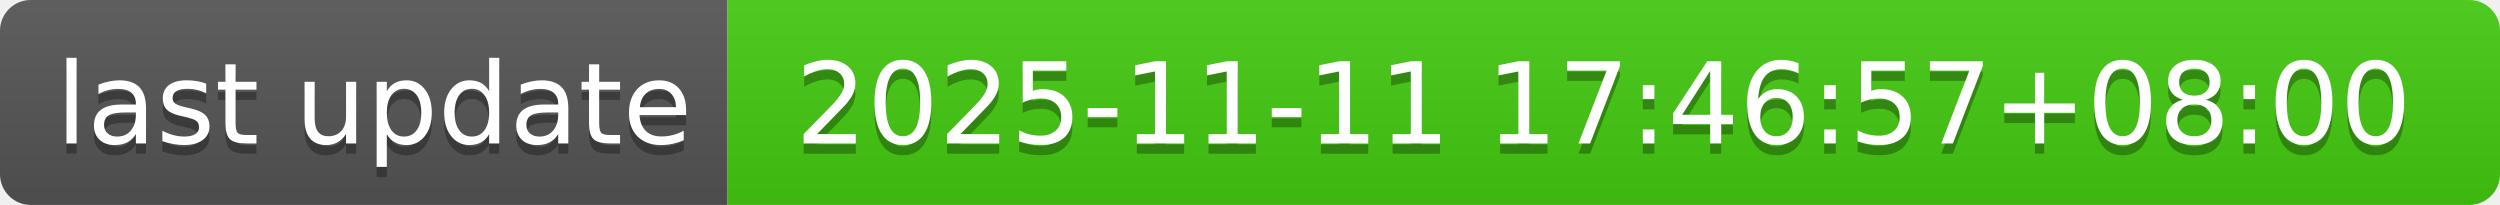
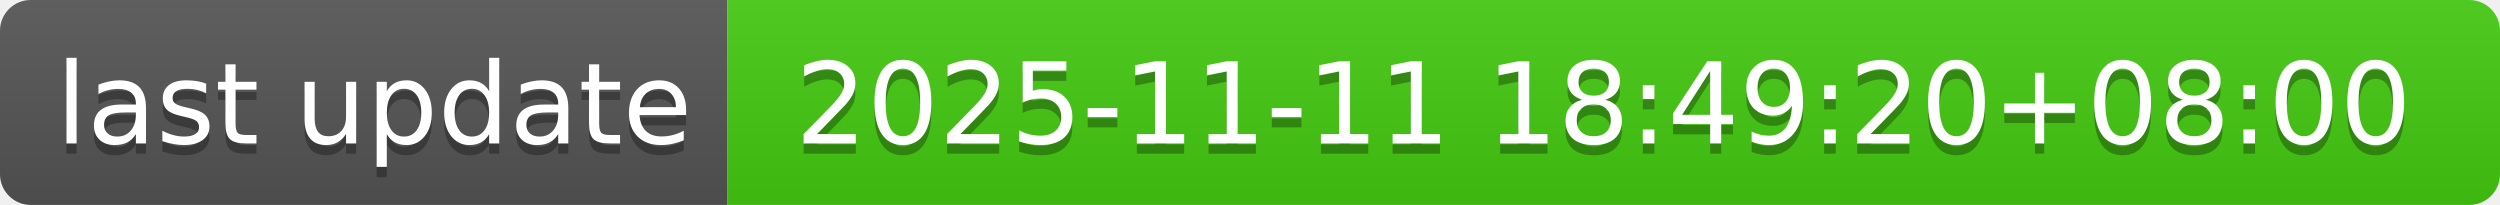
- <svg xmlns="http://www.w3.org/2000/svg" width="244" height="20" role="img" aria-label="last update: 2025-11-11 17:46:57+08:00">
+ <svg xmlns="http://www.w3.org/2000/svg" width="244" height="20" role="img" aria-label="last update: 2025-11-11 18:49:20+08:00">
  <linearGradient id="s" x2="0" y2="100%">
    <stop offset="0" stop-color="#bbb" stop-opacity=".1" />
    <stop offset="1" stop-opacity=".1" />
  </linearGradient>
  <clipPath id="r">
    <rect width="244" height="20" rx="3" fill="#fff" />
  </clipPath>
  <g clip-path="url(#r)">
    <rect width="71" height="20" fill="#555" />
    <rect x="71" width="173" height="20" fill="#4c1" />
    <rect width="244" height="20" fill="url(#s)" />
  </g>
  <g fill="#fff" text-anchor="middle" font-family="Verdana,Geneva,DejaVu Sans,sans-serif" text-rendering="geometricPrecision" font-size="110">
    <text aria-hidden="true" x="365" y="150" fill="#010101" fill-opacity=".3" transform="scale(.1)" textLength="610">last update</text>
    <text x="365" y="140" transform="scale(.1)" fill="#fff" textLength="610">last update</text>
-     <text aria-hidden="true" x="1565" y="150" fill="#010101" fill-opacity=".3" transform="scale(.1)" textLength="1630">2025-11-11 17:46:57+08:00</text>
-     <text x="1565" y="140" transform="scale(.1)" fill="#fff" textLength="1630">2025-11-11 17:46:57+08:00</text>
+     <text aria-hidden="true" x="1565" y="150" fill="#010101" fill-opacity=".3" transform="scale(.1)" textLength="1630">2025-11-11 18:49:20+08:00</text>
+     <text x="1565" y="140" transform="scale(.1)" fill="#fff" textLength="1630">2025-11-11 18:49:20+08:00</text>
  </g>
</svg>
